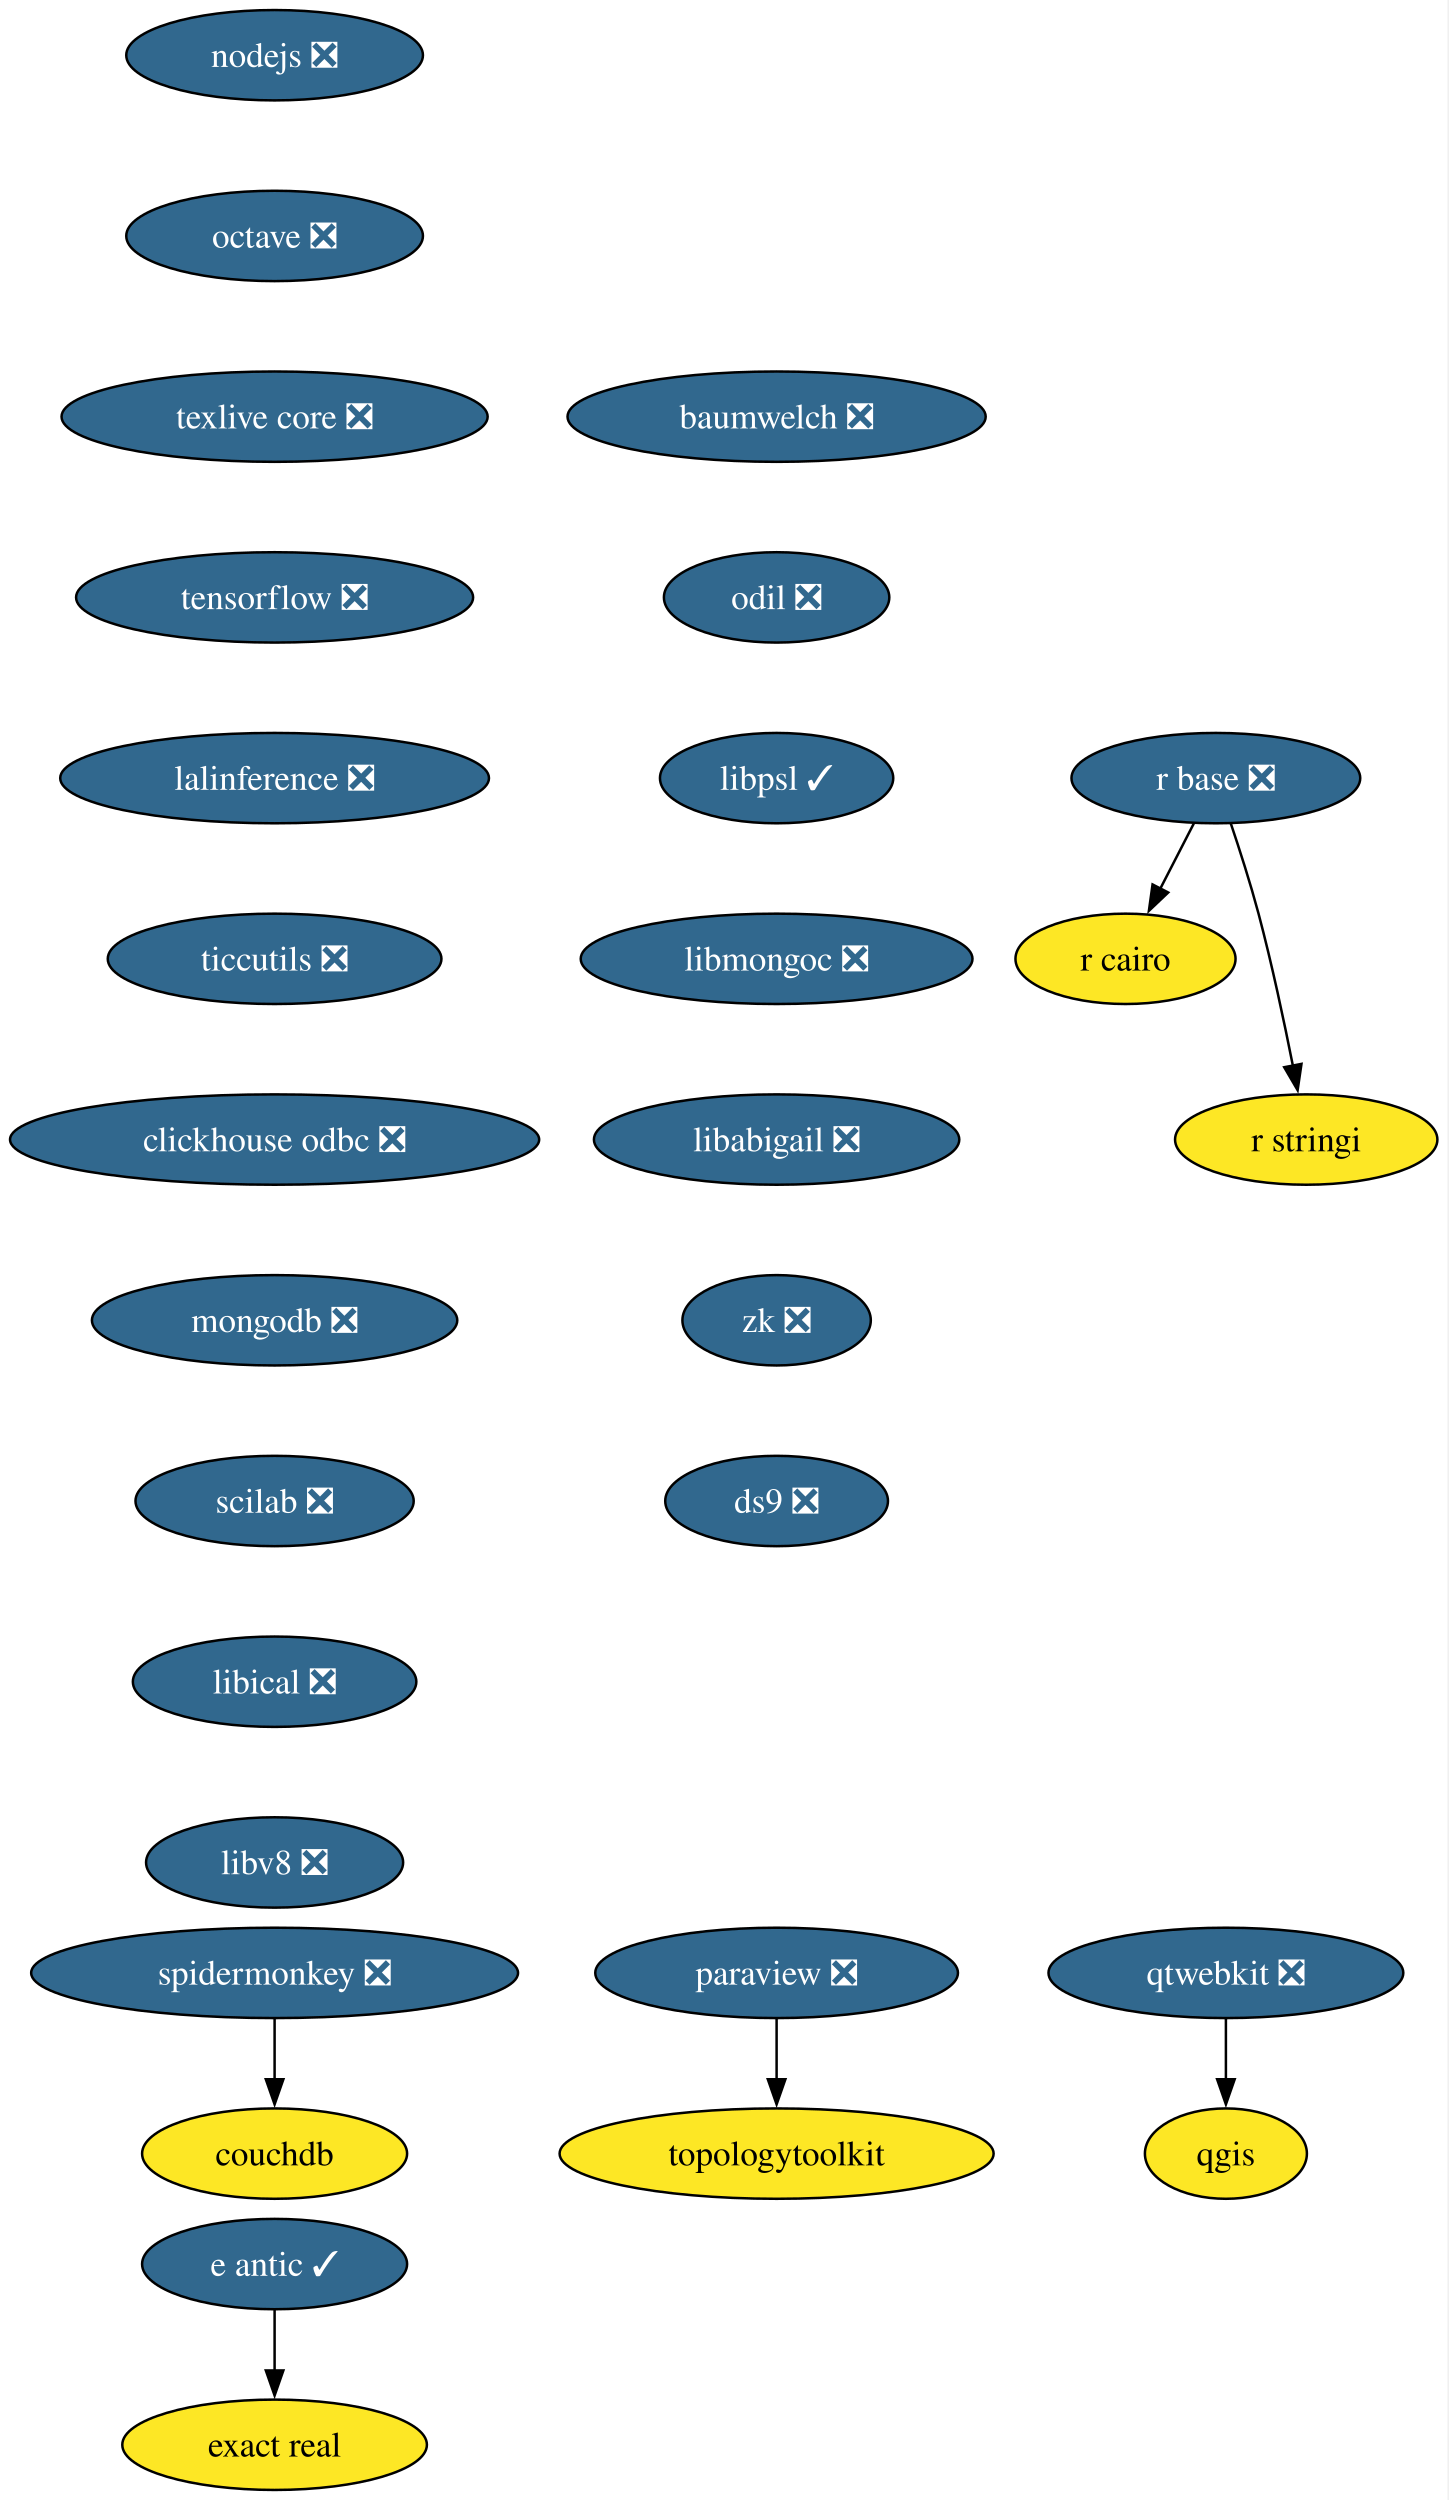
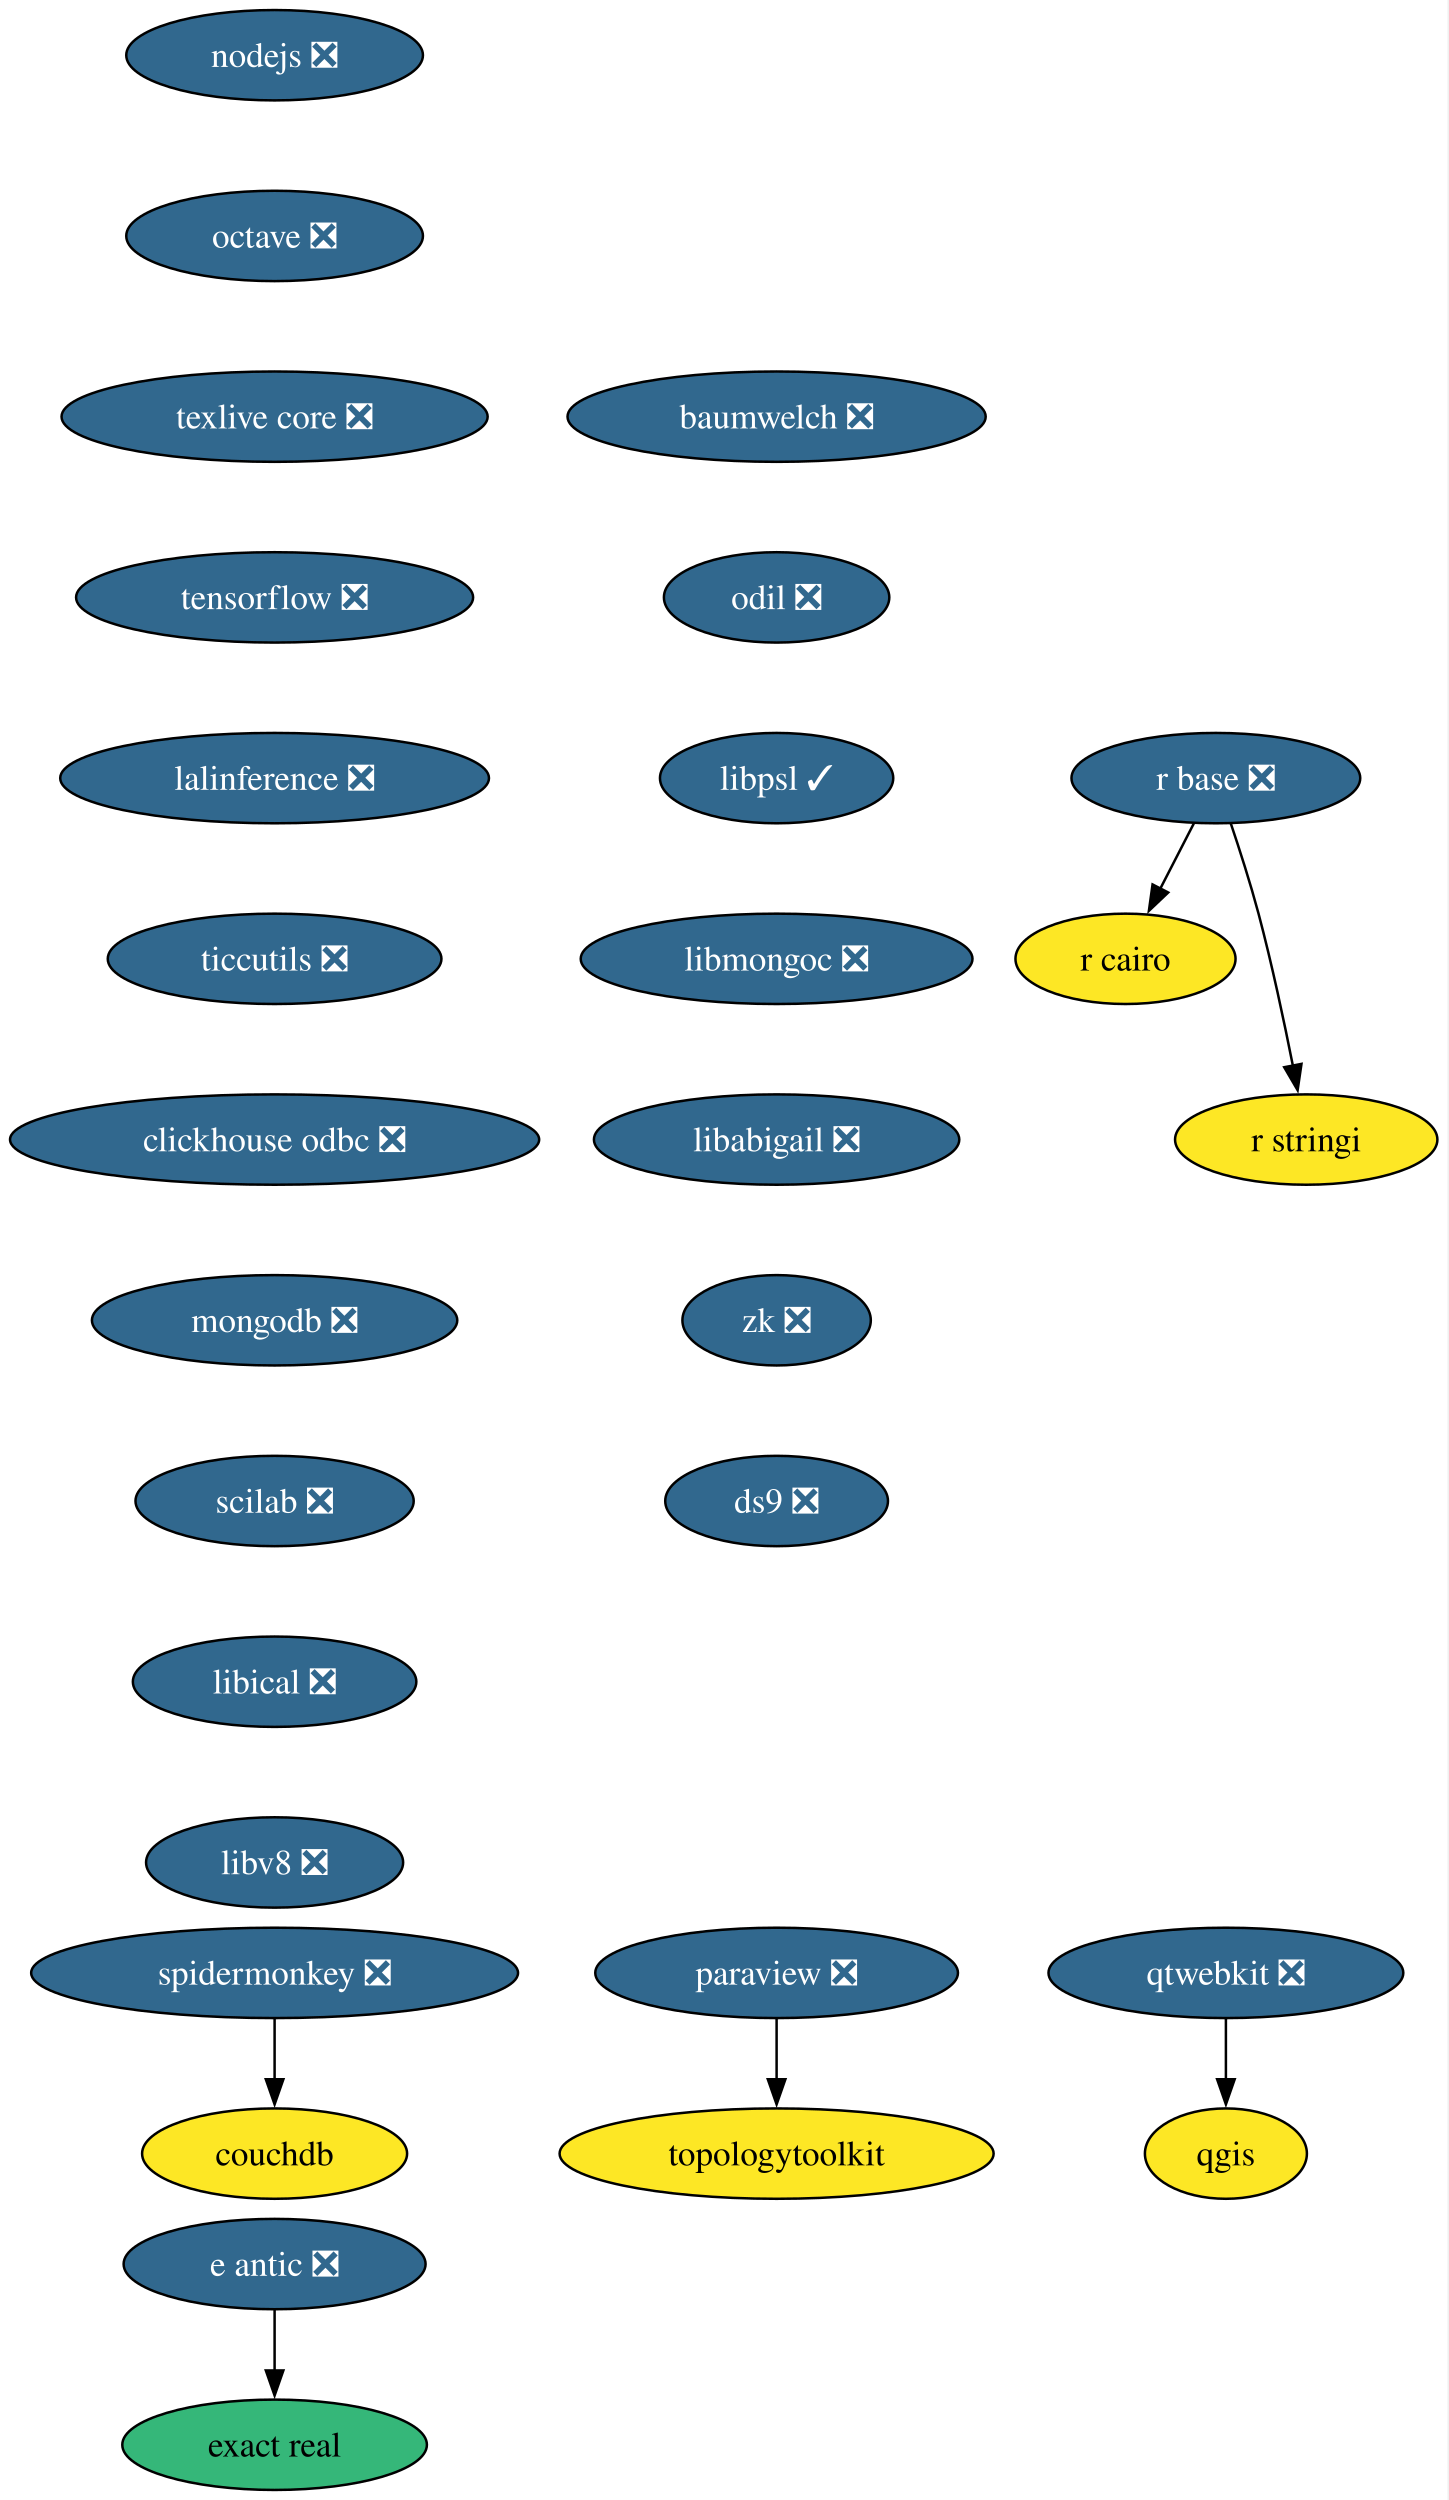
<svg xmlns="http://www.w3.org/2000/svg" xmlns:xlink="http://www.w3.org/1999/xlink" width="577pt" height="996pt" viewBox="0.00 0.00 577.00 996.00">
  <g id="graph0" class="graph" transform="scale(1 1) rotate(0) translate(4 992)">
    <polygon fill="white" stroke="none" points="-4,4 -4,-992 572.66,-992 572.66,4 -4,4" />
    <g id="node1" class="node">
      <g id="a_node1">
        <a xlink:href="https://github.com/conda-forge/nodejs-feedstock/pull/436" xlink:title="nodejs ❎">
          <ellipse fill="#31688e" stroke="black" cx="105.4" cy="-970" rx="59.1" ry="18" />
          <text xml:space="preserve" text-anchor="middle" x="105.4" y="-965.33" font-family="Times,serif" font-size="14.00" fill="white">nodejs ❎</text>
        </a>
      </g>
    </g>
    <g id="node2" class="node">
      <g id="a_node2">
        <a xlink:href="https://github.com/conda-forge/octave-feedstock/pull/148" xlink:title="octave ❎">
          <ellipse fill="#31688e" stroke="black" cx="105.4" cy="-898" rx="59.1" ry="18" />
          <text xml:space="preserve" text-anchor="middle" x="105.4" y="-893.33" font-family="Times,serif" font-size="14.00" fill="white">octave ❎</text>
        </a>
      </g>
    </g>
    <g id="node3" class="node">
      <g id="a_node3">
        <a xlink:href="https://github.com/conda-forge/texlive-core-feedstock/pull/105" xlink:title="texlive core ❎">
          <ellipse fill="#31688e" stroke="black" cx="105.4" cy="-826" rx="84.88" ry="18" />
          <text xml:space="preserve" text-anchor="middle" x="105.4" y="-821.33" font-family="Times,serif" font-size="14.00" fill="white">texlive core ❎</text>
        </a>
      </g>
    </g>
    <g id="node10" class="node">
      <g id="a_node10">
        <a xlink:href="https://github.com/conda-forge/tensorflow-feedstock/pull/471" xlink:title="tensorflow ❎">
          <ellipse fill="#31688e" stroke="black" cx="105.4" cy="-754" rx="79.09" ry="18" />
          <text xml:space="preserve" text-anchor="middle" x="105.4" y="-749.33" font-family="Times,serif" font-size="14.00" fill="white">tensorflow ❎</text>
        </a>
      </g>
    </g>
    <g id="node4" class="node">
      <g id="a_node4">
        <a xlink:href="https://github.com/conda-forge/paraview-feedstock/pull/315" xlink:title="paraview ❎">
          <ellipse fill="#31688e" stroke="black" cx="305.4" cy="-206" rx="72.25" ry="18" />
          <text xml:space="preserve" text-anchor="middle" x="305.4" y="-201.33" font-family="Times,serif" font-size="14.00" fill="white">paraview ❎</text>
        </a>
      </g>
    </g>
    <g id="node5" class="node">
      <g id="a_node5">
        <a xlink:href="https://github.com/conda-forge/topologytoolkit-feedstock" xlink:title="topologytoolkit">
          <ellipse fill="#fde725" stroke="black" cx="305.4" cy="-134" rx="86.46" ry="18" />
          <text xml:space="preserve" text-anchor="middle" x="305.4" y="-129.32" font-family="Times,serif" font-size="14.00">topologytoolkit</text>
        </a>
      </g>
    </g>
    <g id="edge3" class="edge">
      <path fill="none" stroke="black" d="M305.4,-187.7C305.4,-180.41 305.4,-171.73 305.4,-163.54" />
      <polygon fill="black" stroke="black" points="308.9,-163.62 305.4,-153.62 301.9,-163.62 308.9,-163.62" />
    </g>
    <g id="node6" class="node">
      <g id="a_node6">
        <a xlink:href="https://github.com/conda-forge/qgis-feedstock" xlink:title="qgis">
          <ellipse fill="#fde725" stroke="black" cx="484.4" cy="-134" rx="32.27" ry="18" />
          <text xml:space="preserve" text-anchor="middle" x="484.4" y="-129.32" font-family="Times,serif" font-size="14.00">qgis</text>
        </a>
      </g>
    </g>
    <g id="node7" class="node">
      <g id="a_node7">
        <a xlink:href="https://github.com/conda-forge/r-base-feedstock/pull/400" xlink:title="r base ❎">
          <ellipse fill="#31688e" stroke="black" cx="480.4" cy="-682" rx="57.52" ry="18" />
          <text xml:space="preserve" text-anchor="middle" x="480.4" y="-677.33" font-family="Times,serif" font-size="14.00" fill="white">r base ❎</text>
        </a>
      </g>
    </g>
    <g id="node8" class="node">
      <g id="a_node8">
        <a xlink:href="https://github.com/conda-forge/r-cairo-feedstock" xlink:title="r cairo">
          <ellipse fill="#fde725" stroke="black" cx="444.4" cy="-610" rx="43.84" ry="18" />
          <text xml:space="preserve" text-anchor="middle" x="444.4" y="-605.33" font-family="Times,serif" font-size="14.00">r cairo</text>
        </a>
      </g>
    </g>
    <g id="edge4" class="edge">
      <path fill="none" stroke="black" d="M471.68,-664.05C467.66,-656.23 462.78,-646.75 458.27,-637.98" />
      <polygon fill="black" stroke="black" points="461.41,-636.43 453.72,-629.13 455.18,-639.63 461.41,-636.43" />
    </g>
    <g id="node9" class="node">
      <g id="a_node9">
        <a xlink:href="https://github.com/conda-forge/r-stringi-feedstock" xlink:title="r stringi">
          <ellipse fill="#fde725" stroke="black" cx="516.4" cy="-538" rx="52.26" ry="18" />
          <text xml:space="preserve" text-anchor="middle" x="516.4" y="-533.33" font-family="Times,serif" font-size="14.00">r stringi</text>
        </a>
      </g>
    </g>
    <g id="edge5" class="edge">
      <path fill="none" stroke="black" d="M486.35,-663.94C489.83,-653.62 494.16,-640.14 497.4,-628 502.75,-607.9 507.62,-584.95 511.09,-567.38" />
      <polygon fill="black" stroke="black" points="514.51,-568.15 512.97,-557.67 507.63,-566.82 514.51,-568.15" />
    </g>
    <g id="node12" class="node">
      <g id="a_node12">
        <a xlink:href="https://github.com/conda-forge/lalinference-feedstock/pull/72" xlink:title="lalinference ❎">
          <ellipse fill="#31688e" stroke="black" cx="105.4" cy="-682" rx="85.41" ry="18" />
          <text xml:space="preserve" text-anchor="middle" x="105.4" y="-677.33" font-family="Times,serif" font-size="14.00" fill="white">lalinference ❎</text>
        </a>
      </g>
    </g>
    <g id="node11" class="node">
      <g id="a_node11">
        <a xlink:href="https://github.com/conda-forge/qtwebkit-feedstock/pull/41" xlink:title="qtwebkit ❎">
          <ellipse fill="#31688e" stroke="black" cx="484.4" cy="-206" rx="70.68" ry="18" />
          <text xml:space="preserve" text-anchor="middle" x="484.4" y="-201.33" font-family="Times,serif" font-size="14.00" fill="white">qtwebkit ❎</text>
        </a>
      </g>
    </g>
    <g id="edge7" class="edge">
      <path fill="none" stroke="black" d="M484.4,-187.7C484.4,-180.41 484.4,-171.73 484.4,-163.54" />
      <polygon fill="black" stroke="black" points="487.9,-163.62 484.4,-153.62 480.9,-163.62 487.9,-163.62" />
    </g>
    <g id="node13" class="node">
      <g id="a_node13">
        <a xlink:href="https://github.com/conda-forge/ticcutils-feedstock/pull/41" xlink:title="ticcutils ❎">
          <ellipse fill="#31688e" stroke="black" cx="105.4" cy="-610" rx="66.47" ry="18" />
          <text xml:space="preserve" text-anchor="middle" x="105.4" y="-605.33" font-family="Times,serif" font-size="14.00" fill="white">ticcutils ❎</text>
        </a>
      </g>
    </g>
    <g id="node14" class="node">
      <g id="a_node14">
        <a xlink:href="https://github.com/conda-forge/clickhouse-odbc-feedstock/pull/38" xlink:title="clickhouse odbc ❎">
          <ellipse fill="#31688e" stroke="black" cx="105.4" cy="-538" rx="105.4" ry="18" />
          <text xml:space="preserve" text-anchor="middle" x="105.4" y="-533.33" font-family="Times,serif" font-size="14.00" fill="white">clickhouse odbc ❎</text>
        </a>
      </g>
    </g>
    <g id="node15" class="node">
      <g id="a_node15">
        <a xlink:href="https://github.com/conda-forge/mongodb-feedstock/pull/107" xlink:title="mongodb ❎">
          <ellipse fill="#31688e" stroke="black" cx="105.4" cy="-466" rx="72.78" ry="18" />
          <text xml:space="preserve" text-anchor="middle" x="105.4" y="-461.32" font-family="Times,serif" font-size="14.00" fill="white">mongodb ❎</text>
        </a>
      </g>
    </g>
    <g id="node18" class="node">
      <g id="a_node18">
        <a xlink:href="https://github.com/conda-forge/scilab-feedstock/pull/61" xlink:title="scilab ❎">
          <ellipse fill="#31688e" stroke="black" cx="105.4" cy="-394" rx="55.42" ry="18" />
          <text xml:space="preserve" text-anchor="middle" x="105.4" y="-389.32" font-family="Times,serif" font-size="14.00" fill="white">scilab ❎</text>
        </a>
      </g>
    </g>
    <g id="node16" class="node">
      <g id="a_node16">
-         <a xlink:href="https://github.com/conda-forge/e-antic-feedstock/pull/73" xlink:title="e antic ✓">
-           <ellipse fill="#31688e" stroke="black" cx="105.4" cy="-90" rx="52.79" ry="18" />
-           <text xml:space="preserve" text-anchor="middle" x="105.4" y="-85.33" font-family="Times,serif" font-size="14.00" fill="white">e antic ✓</text>
+         <a xlink:href="https://github.com/conda-forge/e-antic-feedstock/pull/73" xlink:title="e antic ❎">
+           <ellipse fill="#31688e" stroke="black" cx="105.4" cy="-90" rx="60.15" ry="18" />
+           <text xml:space="preserve" text-anchor="middle" x="105.4" y="-85.33" font-family="Times,serif" font-size="14.00" fill="white">e antic ❎</text>
        </a>
      </g>
    </g>
    <g id="node17" class="node">
      <g id="a_node17">
        <a xlink:href="https://github.com/conda-forge/exact-real-feedstock" xlink:title="exact real">
-           <ellipse fill="#fde725" stroke="black" cx="105.4" cy="-18" rx="60.68" ry="18" />
+           <ellipse fill="#35b779" stroke="black" cx="105.4" cy="-18" rx="60.68" ry="18" />
          <text xml:space="preserve" text-anchor="middle" x="105.4" y="-13.32" font-family="Times,serif" font-size="14.00">exact real</text>
        </a>
      </g>
    </g>
    <g id="edge12" class="edge">
      <path fill="none" stroke="black" d="M105.4,-71.7C105.4,-64.41 105.4,-55.73 105.4,-47.54" />
      <polygon fill="black" stroke="black" points="108.9,-47.62 105.4,-37.62 101.9,-47.62 108.9,-47.62" />
    </g>
    <g id="node19" class="node">
      <g id="a_node19">
        <a xlink:href="https://github.com/conda-forge/libical-feedstock/pull/30" xlink:title="libical ❎">
          <ellipse fill="#31688e" stroke="black" cx="105.4" cy="-322" rx="56.47" ry="18" />
          <text xml:space="preserve" text-anchor="middle" x="105.4" y="-317.32" font-family="Times,serif" font-size="14.00" fill="white">libical ❎</text>
        </a>
      </g>
    </g>
    <g id="node20" class="node">
      <g id="a_node20">
        <a xlink:href="https://github.com/conda-forge/libv8-feedstock/pull/89" xlink:title="libv8 ❎">
          <ellipse fill="#31688e" stroke="black" cx="105.4" cy="-250" rx="51.21" ry="18" />
          <text xml:space="preserve" text-anchor="middle" x="105.4" y="-245.32" font-family="Times,serif" font-size="14.00" fill="white">libv8 ❎</text>
        </a>
      </g>
    </g>
    <g id="node21" class="node">
      <g id="a_node21">
        <a xlink:href="https://github.com/conda-forge/baumwelch-feedstock/pull/24" xlink:title="baumwelch ❎">
          <ellipse fill="#31688e" stroke="black" cx="305.4" cy="-826" rx="83.3" ry="18" />
          <text xml:space="preserve" text-anchor="middle" x="305.4" y="-821.33" font-family="Times,serif" font-size="14.00" fill="white">baumwelch ❎</text>
        </a>
      </g>
    </g>
    <g id="node22" class="node">
      <g id="a_node22">
        <a xlink:href="https://github.com/conda-forge/odil-feedstock/pull/41" xlink:title="odil ❎">
          <ellipse fill="#31688e" stroke="black" cx="305.4" cy="-754" rx="44.9" ry="18" />
          <text xml:space="preserve" text-anchor="middle" x="305.4" y="-749.33" font-family="Times,serif" font-size="14.00" fill="white">odil ❎</text>
        </a>
      </g>
    </g>
    <g id="node23" class="node">
      <g id="a_node23">
        <a xlink:href="https://github.com/conda-forge/libpsl-feedstock/pull/17" xlink:title="libpsl ✓">
          <ellipse fill="#31688e" stroke="black" cx="305.4" cy="-682" rx="46.47" ry="18" />
          <text xml:space="preserve" text-anchor="middle" x="305.4" y="-677.33" font-family="Times,serif" font-size="14.00" fill="white">libpsl ✓</text>
        </a>
      </g>
    </g>
    <g id="node24" class="node">
      <g id="a_node24">
        <a xlink:href="https://github.com/conda-forge/libmongoc-feedstock/pull/32" xlink:title="libmongoc ❎">
          <ellipse fill="#31688e" stroke="black" cx="305.4" cy="-610" rx="78.04" ry="18" />
          <text xml:space="preserve" text-anchor="middle" x="305.4" y="-605.33" font-family="Times,serif" font-size="14.00" fill="white">libmongoc ❎</text>
        </a>
      </g>
    </g>
    <g id="node25" class="node">
      <g id="a_node25">
        <a xlink:href="https://github.com/conda-forge/libabigail-feedstock/pull/13" xlink:title="libabigail ❎">
          <ellipse fill="#31688e" stroke="black" cx="305.4" cy="-538" rx="72.78" ry="18" />
          <text xml:space="preserve" text-anchor="middle" x="305.4" y="-533.33" font-family="Times,serif" font-size="14.00" fill="white">libabigail ❎</text>
        </a>
      </g>
    </g>
    <g id="node28" class="node">
      <g id="a_node28">
        <a xlink:href="https://github.com/conda-forge/zk-feedstock/pull/10" xlink:title="zk ❎">
          <ellipse fill="#31688e" stroke="black" cx="305.4" cy="-466" rx="37.53" ry="18" />
          <text xml:space="preserve" text-anchor="middle" x="305.4" y="-461.32" font-family="Times,serif" font-size="14.00" fill="white">zk ❎</text>
        </a>
      </g>
    </g>
    <g id="node26" class="node">
      <g id="a_node26">
        <a xlink:href="https://github.com/conda-forge/spidermonkey-feedstock/pull/14" xlink:title="spidermonkey ❎">
          <ellipse fill="#31688e" stroke="black" cx="105.4" cy="-206" rx="96.98" ry="18" />
          <text xml:space="preserve" text-anchor="middle" x="105.4" y="-201.33" font-family="Times,serif" font-size="14.00" fill="white">spidermonkey ❎</text>
        </a>
      </g>
    </g>
    <g id="node27" class="node">
      <g id="a_node27">
        <a xlink:href="https://github.com/conda-forge/couchdb-feedstock" xlink:title="couchdb">
          <ellipse fill="#fde725" stroke="black" cx="105.4" cy="-134" rx="52.79" ry="18" />
          <text xml:space="preserve" text-anchor="middle" x="105.4" y="-129.32" font-family="Times,serif" font-size="14.00">couchdb</text>
        </a>
      </g>
    </g>
    <g id="edge20" class="edge">
      <path fill="none" stroke="black" d="M105.4,-187.7C105.4,-180.41 105.4,-171.73 105.4,-163.54" />
      <polygon fill="black" stroke="black" points="108.9,-163.62 105.4,-153.62 101.9,-163.62 108.9,-163.62" />
    </g>
    <g id="node29" class="node">
      <g id="a_node29">
        <a xlink:href="https://github.com/conda-forge/ds9-feedstock/pull/7" xlink:title="ds9 ❎">
          <ellipse fill="#31688e" stroke="black" cx="305.4" cy="-394" rx="44.37" ry="18" />
          <text xml:space="preserve" text-anchor="middle" x="305.4" y="-389.32" font-family="Times,serif" font-size="14.00" fill="white">ds9 ❎</text>
        </a>
      </g>
    </g>
  </g>
</svg>
